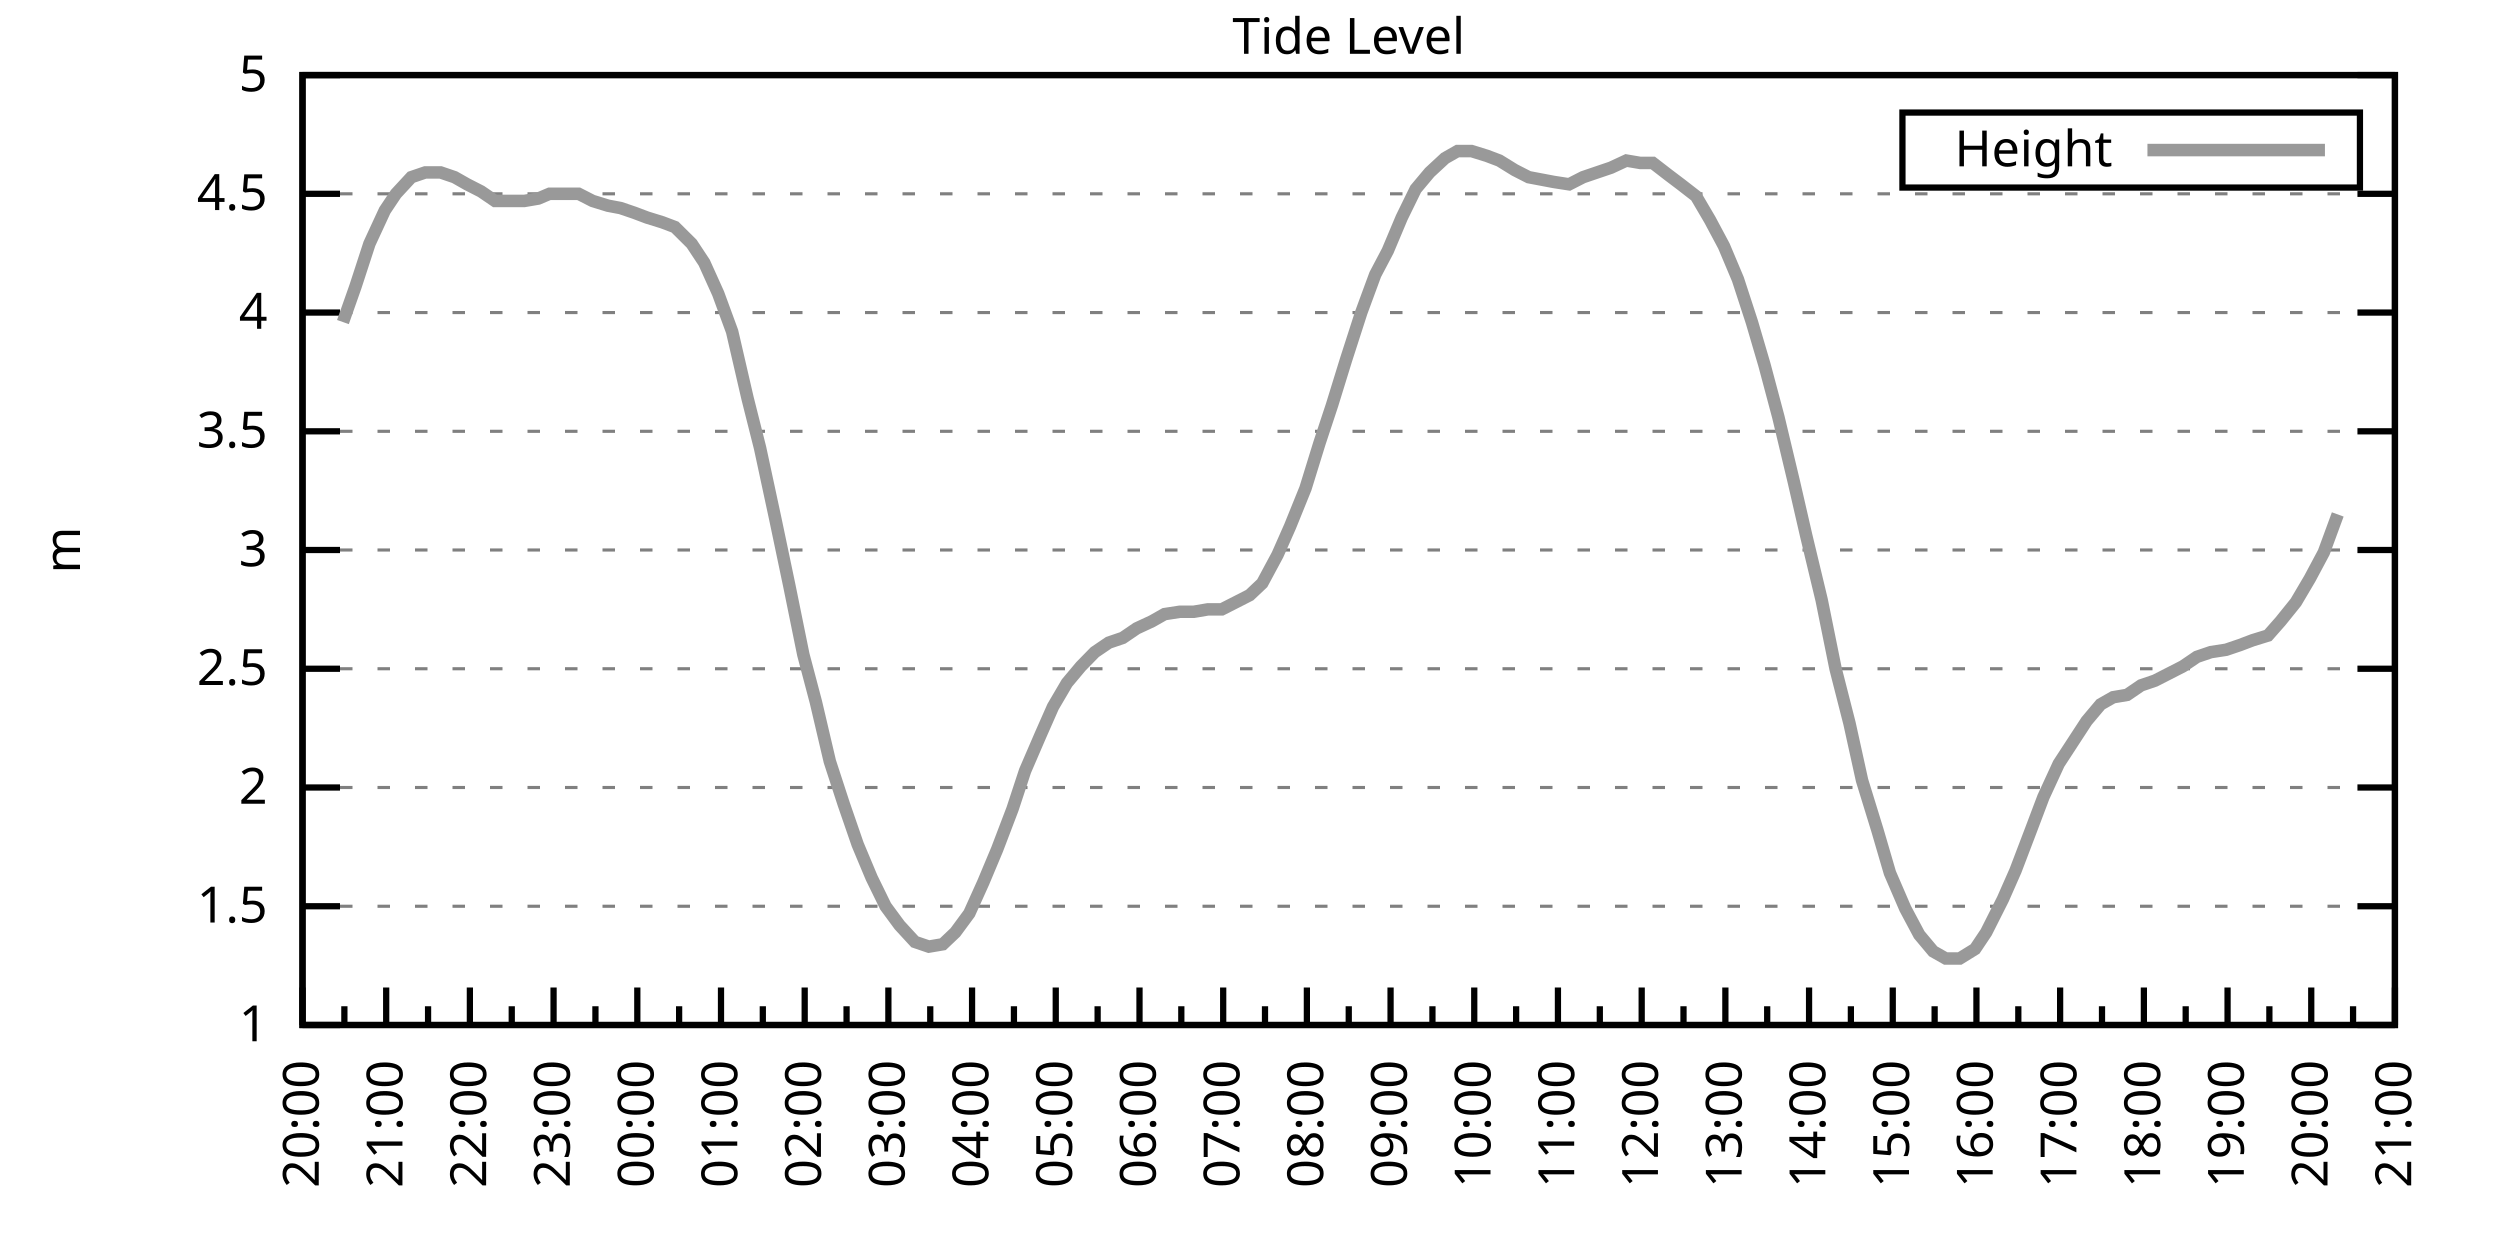
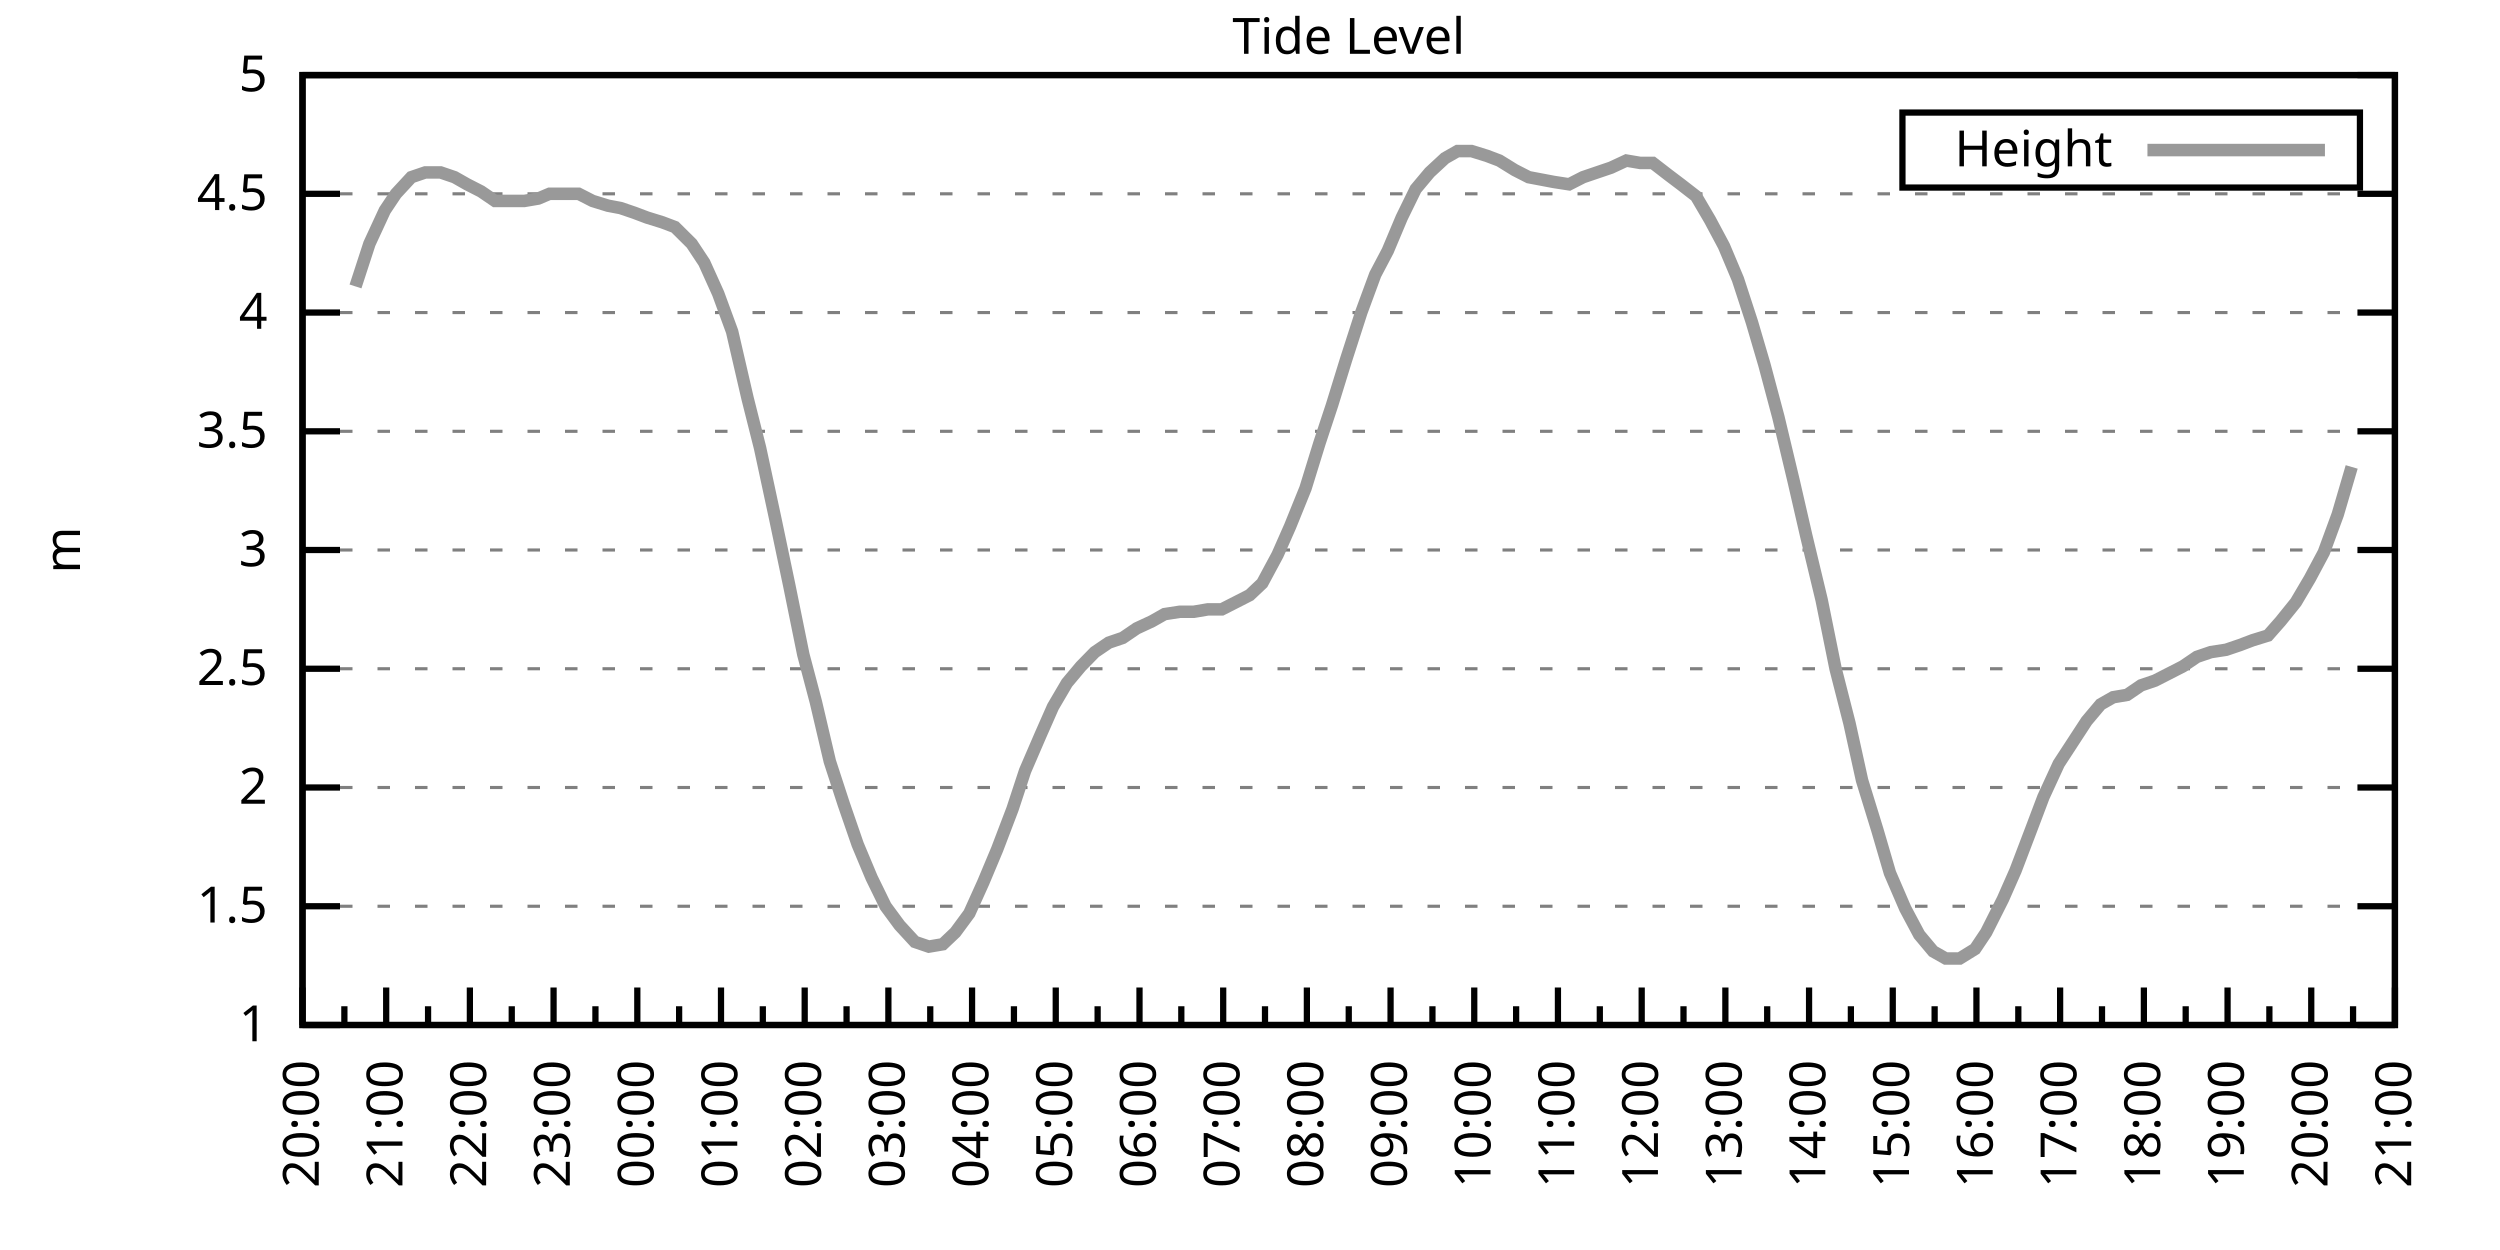
<svg xmlns="http://www.w3.org/2000/svg" xmlns:xlink="http://www.w3.org/1999/xlink" width="400" height="200" viewBox="0 0 400 200">
  <g id="gnuplot_canvas">
    <rect x="0" y="0" width="400" height="200" fill="none" />
    <defs>
      <circle id="gpDot" r="0.5" stroke-width="0.5" stroke="currentColor" />
      <path id="gpPt0" stroke-width="0.333" stroke="currentColor" d="M-1,0 h2 M0,-1 v2" />
      <path id="gpPt1" stroke-width="0.333" stroke="currentColor" d="M-1,-1 L1,1 M1,-1 L-1,1" />
      <path id="gpPt2" stroke-width="0.333" stroke="currentColor" d="M-1,0 L1,0 M0,-1 L0,1 M-1,-1 L1,1 M-1,1 L1,-1" />
      <rect id="gpPt3" stroke-width="0.333" stroke="currentColor" x="-1" y="-1" width="2" height="2" />
      <rect id="gpPt4" stroke-width="0.333" stroke="currentColor" fill="currentColor" x="-1" y="-1" width="2" height="2" />
      <circle id="gpPt5" stroke-width="0.333" stroke="currentColor" cx="0" cy="0" r="1" />
      <use xlink:href="#gpPt5" id="gpPt6" fill="currentColor" stroke="none" />
      <path id="gpPt7" stroke-width="0.333" stroke="currentColor" d="M0,-1.33 L-1.33,0.67 L1.33,0.67 z" />
      <use xlink:href="#gpPt7" id="gpPt8" fill="currentColor" stroke="none" />
      <use xlink:href="#gpPt7" id="gpPt9" stroke="currentColor" transform="rotate(180)" />
      <use xlink:href="#gpPt9" id="gpPt10" fill="currentColor" stroke="none" />
      <use xlink:href="#gpPt3" id="gpPt11" stroke="currentColor" transform="rotate(45)" />
      <use xlink:href="#gpPt11" id="gpPt12" fill="currentColor" stroke="none" />
      <path id="gpPt13" stroke-width="0.333" stroke="currentColor" d="M0,1.330 L1.265,0.411 L0.782,-1.067 L-0.782,-1.076 L-1.265,0.411 z" />
      <use xlink:href="#gpPt13" id="gpPt14" fill="currentColor" stroke="none" />
      <filter id="textbox" filterUnits="objectBoundingBox" x="0" y="0" height="1" width="1">
        <feFlood flood-color="white" flood-opacity="1" result="bgnd" />
        <feComposite in="SourceGraphic" in2="bgnd" operator="atop" />
      </filter>
      <filter id="greybox" filterUnits="objectBoundingBox" x="0" y="0" height="1" width="1">
        <feFlood flood-color="lightgrey" flood-opacity="1" result="grey" />
        <feComposite in="SourceGraphic" in2="grey" operator="atop" />
      </filter>
    </defs>
    <g fill="none" color="white" stroke="currentColor" stroke-width="1.00" stroke-linecap="butt" stroke-linejoin="miter">
</g>
    <g fill="none" color="black" stroke="currentColor" stroke-width="1.00" stroke-linecap="butt" stroke-linejoin="miter">
      <g stroke="none" shape-rendering="crispEdges">
        <polygon fill="rgb(255, 255, 255)" points="48.40,164.00 383.18,164.00 383.18,12.02 48.40,12.02 " />
      </g>
    </g>
    <g fill="none" color="black" stroke="currentColor" stroke-width="1.00" stroke-linecap="butt" stroke-linejoin="miter">
</g>
    <g fill="none" color="black" stroke="black" stroke-width="0.50" stroke-linecap="butt" stroke-linejoin="miter">
</g>
    <g fill="none" color="gray" stroke="currentColor" stroke-width="0.50" stroke-linecap="butt" stroke-linejoin="miter">
      <path stroke="gray" stroke-dasharray="2,4" class="gridline" d="M48.40,164.00 L383.19,164.00  " />
    </g>
    <g fill="none" color="gray" stroke="gray" stroke-width="1.00" stroke-linecap="butt" stroke-linejoin="miter">
</g>
    <g fill="none" color="black" stroke="currentColor" stroke-width="1.00" stroke-linecap="butt" stroke-linejoin="miter">
      <path stroke="black" d="M48.40,164.00 L54.40,164.00 M383.19,164.00 L377.19,164.00  " />
      <g transform="translate(42.80,166.60)" stroke="none" fill="black" font-family="Sans" font-size="8.00" text-anchor="end">
        <text>
          <tspan font-family="Sans"> 1</tspan>
        </text>
      </g>
    </g>
    <g fill="none" color="black" stroke="currentColor" stroke-width="1.00" stroke-linecap="butt" stroke-linejoin="miter">
</g>
    <g fill="none" color="black" stroke="black" stroke-width="0.50" stroke-linecap="butt" stroke-linejoin="miter">
</g>
    <g fill="none" color="gray" stroke="currentColor" stroke-width="0.50" stroke-linecap="butt" stroke-linejoin="miter">
      <path stroke="gray" stroke-dasharray="2,4" class="gridline" d="M48.40,145.00 L383.19,145.00  " />
    </g>
    <g fill="none" color="gray" stroke="gray" stroke-width="1.00" stroke-linecap="butt" stroke-linejoin="miter">
</g>
    <g fill="none" color="black" stroke="currentColor" stroke-width="1.00" stroke-linecap="butt" stroke-linejoin="miter">
      <path stroke="black" d="M48.40,145.00 L54.40,145.00 M383.19,145.00 L377.19,145.00  " />
      <g transform="translate(42.80,147.60)" stroke="none" fill="black" font-family="Sans" font-size="8.00" text-anchor="end">
        <text>
          <tspan font-family="Sans"> 1.5</tspan>
        </text>
      </g>
    </g>
    <g fill="none" color="black" stroke="currentColor" stroke-width="1.00" stroke-linecap="butt" stroke-linejoin="miter">
</g>
    <g fill="none" color="black" stroke="black" stroke-width="0.50" stroke-linecap="butt" stroke-linejoin="miter">
</g>
    <g fill="none" color="gray" stroke="currentColor" stroke-width="0.50" stroke-linecap="butt" stroke-linejoin="miter">
      <path stroke="gray" stroke-dasharray="2,4" class="gridline" d="M48.40,126.00 L383.19,126.00  " />
    </g>
    <g fill="none" color="gray" stroke="gray" stroke-width="1.00" stroke-linecap="butt" stroke-linejoin="miter">
</g>
    <g fill="none" color="black" stroke="currentColor" stroke-width="1.00" stroke-linecap="butt" stroke-linejoin="miter">
      <path stroke="black" d="M48.40,126.00 L54.40,126.00 M383.19,126.00 L377.19,126.00  " />
      <g transform="translate(42.80,128.60)" stroke="none" fill="black" font-family="Sans" font-size="8.00" text-anchor="end">
        <text>
          <tspan font-family="Sans"> 2</tspan>
        </text>
      </g>
    </g>
    <g fill="none" color="black" stroke="currentColor" stroke-width="1.00" stroke-linecap="butt" stroke-linejoin="miter">
</g>
    <g fill="none" color="black" stroke="black" stroke-width="0.50" stroke-linecap="butt" stroke-linejoin="miter">
</g>
    <g fill="none" color="gray" stroke="currentColor" stroke-width="0.50" stroke-linecap="butt" stroke-linejoin="miter">
      <path stroke="gray" stroke-dasharray="2,4" class="gridline" d="M48.40,107.00 L383.19,107.00  " />
    </g>
    <g fill="none" color="gray" stroke="gray" stroke-width="1.00" stroke-linecap="butt" stroke-linejoin="miter">
</g>
    <g fill="none" color="black" stroke="currentColor" stroke-width="1.00" stroke-linecap="butt" stroke-linejoin="miter">
      <path stroke="black" d="M48.40,107.00 L54.40,107.00 M383.19,107.00 L377.19,107.00  " />
      <g transform="translate(42.80,109.60)" stroke="none" fill="black" font-family="Sans" font-size="8.00" text-anchor="end">
        <text>
          <tspan font-family="Sans"> 2.5</tspan>
        </text>
      </g>
    </g>
    <g fill="none" color="black" stroke="currentColor" stroke-width="1.00" stroke-linecap="butt" stroke-linejoin="miter">
</g>
    <g fill="none" color="black" stroke="black" stroke-width="0.50" stroke-linecap="butt" stroke-linejoin="miter">
</g>
    <g fill="none" color="gray" stroke="currentColor" stroke-width="0.50" stroke-linecap="butt" stroke-linejoin="miter">
      <path stroke="gray" stroke-dasharray="2,4" class="gridline" d="M48.40,88.00 L383.19,88.00  " />
    </g>
    <g fill="none" color="gray" stroke="gray" stroke-width="1.00" stroke-linecap="butt" stroke-linejoin="miter">
</g>
    <g fill="none" color="black" stroke="currentColor" stroke-width="1.00" stroke-linecap="butt" stroke-linejoin="miter">
      <path stroke="black" d="M48.40,88.00 L54.40,88.00 M383.19,88.00 L377.19,88.00  " />
      <g transform="translate(42.80,90.60)" stroke="none" fill="black" font-family="Sans" font-size="8.00" text-anchor="end">
        <text>
          <tspan font-family="Sans"> 3</tspan>
        </text>
      </g>
    </g>
    <g fill="none" color="black" stroke="currentColor" stroke-width="1.00" stroke-linecap="butt" stroke-linejoin="miter">
</g>
    <g fill="none" color="black" stroke="black" stroke-width="0.50" stroke-linecap="butt" stroke-linejoin="miter">
</g>
    <g fill="none" color="gray" stroke="currentColor" stroke-width="0.50" stroke-linecap="butt" stroke-linejoin="miter">
      <path stroke="gray" stroke-dasharray="2,4" class="gridline" d="M48.40,69.01 L383.19,69.01  " />
    </g>
    <g fill="none" color="gray" stroke="gray" stroke-width="1.00" stroke-linecap="butt" stroke-linejoin="miter">
</g>
    <g fill="none" color="black" stroke="currentColor" stroke-width="1.00" stroke-linecap="butt" stroke-linejoin="miter">
      <path stroke="black" d="M48.40,69.01 L54.40,69.01 M383.19,69.01 L377.19,69.01  " />
      <g transform="translate(42.80,71.61)" stroke="none" fill="black" font-family="Sans" font-size="8.00" text-anchor="end">
        <text>
          <tspan font-family="Sans"> 3.5</tspan>
        </text>
      </g>
    </g>
    <g fill="none" color="black" stroke="currentColor" stroke-width="1.00" stroke-linecap="butt" stroke-linejoin="miter">
</g>
    <g fill="none" color="black" stroke="black" stroke-width="0.50" stroke-linecap="butt" stroke-linejoin="miter">
</g>
    <g fill="none" color="gray" stroke="currentColor" stroke-width="0.50" stroke-linecap="butt" stroke-linejoin="miter">
      <path stroke="gray" stroke-dasharray="2,4" class="gridline" d="M48.40,50.01 L383.19,50.01  " />
    </g>
    <g fill="none" color="gray" stroke="gray" stroke-width="1.00" stroke-linecap="butt" stroke-linejoin="miter">
</g>
    <g fill="none" color="black" stroke="currentColor" stroke-width="1.00" stroke-linecap="butt" stroke-linejoin="miter">
      <path stroke="black" d="M48.40,50.01 L54.40,50.01 M383.19,50.01 L377.19,50.01  " />
      <g transform="translate(42.80,52.61)" stroke="none" fill="black" font-family="Sans" font-size="8.00" text-anchor="end">
        <text>
          <tspan font-family="Sans"> 4</tspan>
        </text>
      </g>
    </g>
    <g fill="none" color="black" stroke="currentColor" stroke-width="1.00" stroke-linecap="butt" stroke-linejoin="miter">
</g>
    <g fill="none" color="black" stroke="black" stroke-width="0.50" stroke-linecap="butt" stroke-linejoin="miter">
</g>
    <g fill="none" color="gray" stroke="currentColor" stroke-width="0.50" stroke-linecap="butt" stroke-linejoin="miter">
      <path stroke="gray" stroke-dasharray="2,4" class="gridline" d="M48.40,31.01 L383.19,31.01  " />
    </g>
    <g fill="none" color="gray" stroke="gray" stroke-width="1.00" stroke-linecap="butt" stroke-linejoin="miter">
</g>
    <g fill="none" color="black" stroke="currentColor" stroke-width="1.00" stroke-linecap="butt" stroke-linejoin="miter">
      <path stroke="black" d="M48.40,31.01 L54.40,31.01 M383.19,31.01 L377.19,31.01  " />
      <g transform="translate(42.80,33.61)" stroke="none" fill="black" font-family="Sans" font-size="8.00" text-anchor="end">
        <text>
          <tspan font-family="Sans"> 4.5</tspan>
        </text>
      </g>
    </g>
    <g fill="none" color="black" stroke="currentColor" stroke-width="1.00" stroke-linecap="butt" stroke-linejoin="miter">
</g>
    <g fill="none" color="black" stroke="black" stroke-width="0.50" stroke-linecap="butt" stroke-linejoin="miter">
</g>
    <g fill="none" color="gray" stroke="currentColor" stroke-width="0.50" stroke-linecap="butt" stroke-linejoin="miter">
      <path stroke="gray" stroke-dasharray="2,4" class="gridline" d="M48.40,12.01 L383.19,12.01  " />
    </g>
    <g fill="none" color="gray" stroke="gray" stroke-width="1.00" stroke-linecap="butt" stroke-linejoin="miter">
</g>
    <g fill="none" color="black" stroke="currentColor" stroke-width="1.00" stroke-linecap="butt" stroke-linejoin="miter">
      <path stroke="black" d="M48.40,12.01 L54.40,12.01 M383.19,12.01 L377.19,12.01  " />
      <g transform="translate(42.80,14.61)" stroke="none" fill="black" font-family="Sans" font-size="8.00" text-anchor="end">
        <text>
          <tspan font-family="Sans"> 5</tspan>
        </text>
      </g>
    </g>
    <g fill="none" color="black" stroke="currentColor" stroke-width="1.00" stroke-linecap="butt" stroke-linejoin="miter">
      <path stroke="black" d="M48.40,164.00 L48.40,158.00  " />
      <g transform="translate(51.00,169.60) rotate(270)" stroke="none" fill="black" font-family="Sans" font-size="8.00" text-anchor="end">
        <text>
          <tspan font-family="Sans">20:00</tspan>
        </text>
      </g>
    </g>
    <g fill="none" color="black" stroke="currentColor" stroke-width="1.00" stroke-linecap="butt" stroke-linejoin="miter">
      <path stroke="black" d="M55.10,164.00 L55.10,161.00 M61.79,164.00 L61.79,158.00  " />
      <g transform="translate(64.39,169.60) rotate(270)" stroke="none" fill="black" font-family="Sans" font-size="8.00" text-anchor="end">
        <text>
          <tspan font-family="Sans">21:00</tspan>
        </text>
      </g>
    </g>
    <g fill="none" color="black" stroke="currentColor" stroke-width="1.00" stroke-linecap="butt" stroke-linejoin="miter">
      <path stroke="black" d="M68.49,164.00 L68.49,161.00 M75.18,164.00 L75.18,158.00  " />
      <g transform="translate(77.78,169.60) rotate(270)" stroke="none" fill="black" font-family="Sans" font-size="8.00" text-anchor="end">
        <text>
          <tspan font-family="Sans">22:00</tspan>
        </text>
      </g>
    </g>
    <g fill="none" color="black" stroke="currentColor" stroke-width="1.00" stroke-linecap="butt" stroke-linejoin="miter">
      <path stroke="black" d="M81.88,164.00 L81.88,161.00 M88.57,164.00 L88.57,158.00  " />
      <g transform="translate(91.17,169.60) rotate(270)" stroke="none" fill="black" font-family="Sans" font-size="8.00" text-anchor="end">
        <text>
          <tspan font-family="Sans">23:00</tspan>
        </text>
      </g>
    </g>
    <g fill="none" color="black" stroke="currentColor" stroke-width="1.00" stroke-linecap="butt" stroke-linejoin="miter">
      <path stroke="black" d="M95.27,164.00 L95.27,161.00 M101.97,164.00 L101.97,158.00  " />
      <g transform="translate(104.57,169.60) rotate(270)" stroke="none" fill="black" font-family="Sans" font-size="8.00" text-anchor="end">
        <text>
          <tspan font-family="Sans">00:00</tspan>
        </text>
      </g>
    </g>
    <g fill="none" color="black" stroke="currentColor" stroke-width="1.00" stroke-linecap="butt" stroke-linejoin="miter">
      <path stroke="black" d="M108.66,164.00 L108.66,161.00 M115.36,164.00 L115.36,158.00  " />
      <g transform="translate(117.96,169.60) rotate(270)" stroke="none" fill="black" font-family="Sans" font-size="8.00" text-anchor="end">
        <text>
          <tspan font-family="Sans">01:00</tspan>
        </text>
      </g>
    </g>
    <g fill="none" color="black" stroke="currentColor" stroke-width="1.00" stroke-linecap="butt" stroke-linejoin="miter">
      <path stroke="black" d="M122.05,164.00 L122.05,161.00 M128.75,164.00 L128.75,158.00  " />
      <g transform="translate(131.35,169.60) rotate(270)" stroke="none" fill="black" font-family="Sans" font-size="8.00" text-anchor="end">
        <text>
          <tspan font-family="Sans">02:00</tspan>
        </text>
      </g>
    </g>
    <g fill="none" color="black" stroke="currentColor" stroke-width="1.00" stroke-linecap="butt" stroke-linejoin="miter">
      <path stroke="black" d="M135.45,164.00 L135.45,161.00 M142.14,164.00 L142.14,158.00  " />
      <g transform="translate(144.74,169.60) rotate(270)" stroke="none" fill="black" font-family="Sans" font-size="8.00" text-anchor="end">
        <text>
          <tspan font-family="Sans">03:00</tspan>
        </text>
      </g>
    </g>
    <g fill="none" color="black" stroke="currentColor" stroke-width="1.00" stroke-linecap="butt" stroke-linejoin="miter">
      <path stroke="black" d="M148.84,164.00 L148.84,161.00 M155.53,164.00 L155.53,158.00  " />
      <g transform="translate(158.13,169.60) rotate(270)" stroke="none" fill="black" font-family="Sans" font-size="8.00" text-anchor="end">
        <text>
          <tspan font-family="Sans">04:00</tspan>
        </text>
      </g>
    </g>
    <g fill="none" color="black" stroke="currentColor" stroke-width="1.00" stroke-linecap="butt" stroke-linejoin="miter">
      <path stroke="black" d="M162.23,164.00 L162.23,161.00 M168.92,164.00 L168.92,158.00  " />
      <g transform="translate(171.52,169.60) rotate(270)" stroke="none" fill="black" font-family="Sans" font-size="8.00" text-anchor="end">
        <text>
          <tspan font-family="Sans">05:00</tspan>
        </text>
      </g>
    </g>
    <g fill="none" color="black" stroke="currentColor" stroke-width="1.00" stroke-linecap="butt" stroke-linejoin="miter">
      <path stroke="black" d="M175.62,164.00 L175.62,161.00 M182.32,164.00 L182.32,158.00  " />
      <g transform="translate(184.92,169.60) rotate(270)" stroke="none" fill="black" font-family="Sans" font-size="8.00" text-anchor="end">
        <text>
          <tspan font-family="Sans">06:00</tspan>
        </text>
      </g>
    </g>
    <g fill="none" color="black" stroke="currentColor" stroke-width="1.00" stroke-linecap="butt" stroke-linejoin="miter">
      <path stroke="black" d="M189.01,164.00 L189.01,161.00 M195.71,164.00 L195.71,158.00  " />
      <g transform="translate(198.31,169.60) rotate(270)" stroke="none" fill="black" font-family="Sans" font-size="8.00" text-anchor="end">
        <text>
          <tspan font-family="Sans">07:00</tspan>
        </text>
      </g>
    </g>
    <g fill="none" color="black" stroke="currentColor" stroke-width="1.00" stroke-linecap="butt" stroke-linejoin="miter">
      <path stroke="black" d="M202.40,164.00 L202.40,161.00 M209.10,164.00 L209.10,158.00  " />
      <g transform="translate(211.70,169.60) rotate(270)" stroke="none" fill="black" font-family="Sans" font-size="8.00" text-anchor="end">
        <text>
          <tspan font-family="Sans">08:00</tspan>
        </text>
      </g>
    </g>
    <g fill="none" color="black" stroke="currentColor" stroke-width="1.00" stroke-linecap="butt" stroke-linejoin="miter">
      <path stroke="black" d="M215.80,164.00 L215.80,161.00 M222.49,164.00 L222.49,158.00  " />
      <g transform="translate(225.09,169.60) rotate(270)" stroke="none" fill="black" font-family="Sans" font-size="8.00" text-anchor="end">
        <text>
          <tspan font-family="Sans">09:00</tspan>
        </text>
      </g>
    </g>
    <g fill="none" color="black" stroke="currentColor" stroke-width="1.00" stroke-linecap="butt" stroke-linejoin="miter">
      <path stroke="black" d="M229.19,164.00 L229.19,161.00 M235.88,164.00 L235.88,158.00  " />
      <g transform="translate(238.48,169.60) rotate(270)" stroke="none" fill="black" font-family="Sans" font-size="8.00" text-anchor="end">
        <text>
          <tspan font-family="Sans">10:00</tspan>
        </text>
      </g>
    </g>
    <g fill="none" color="black" stroke="currentColor" stroke-width="1.00" stroke-linecap="butt" stroke-linejoin="miter">
      <path stroke="black" d="M242.58,164.00 L242.58,161.00 M249.27,164.00 L249.27,158.00  " />
      <g transform="translate(251.87,169.60) rotate(270)" stroke="none" fill="black" font-family="Sans" font-size="8.00" text-anchor="end">
        <text>
          <tspan font-family="Sans">11:00</tspan>
        </text>
      </g>
    </g>
    <g fill="none" color="black" stroke="currentColor" stroke-width="1.00" stroke-linecap="butt" stroke-linejoin="miter">
      <path stroke="black" d="M255.97,164.00 L255.97,161.00 M262.67,164.00 L262.67,158.00  " />
      <g transform="translate(265.27,169.60) rotate(270)" stroke="none" fill="black" font-family="Sans" font-size="8.00" text-anchor="end">
        <text>
          <tspan font-family="Sans">12:00</tspan>
        </text>
      </g>
    </g>
    <g fill="none" color="black" stroke="currentColor" stroke-width="1.00" stroke-linecap="butt" stroke-linejoin="miter">
      <path stroke="black" d="M269.36,164.00 L269.36,161.00 M276.06,164.00 L276.06,158.00  " />
      <g transform="translate(278.66,169.60) rotate(270)" stroke="none" fill="black" font-family="Sans" font-size="8.00" text-anchor="end">
        <text>
          <tspan font-family="Sans">13:00</tspan>
        </text>
      </g>
    </g>
    <g fill="none" color="black" stroke="currentColor" stroke-width="1.00" stroke-linecap="butt" stroke-linejoin="miter">
      <path stroke="black" d="M282.75,164.00 L282.75,161.00 M289.45,164.00 L289.45,158.00  " />
      <g transform="translate(292.05,169.60) rotate(270)" stroke="none" fill="black" font-family="Sans" font-size="8.00" text-anchor="end">
        <text>
          <tspan font-family="Sans">14:00</tspan>
        </text>
      </g>
    </g>
    <g fill="none" color="black" stroke="currentColor" stroke-width="1.00" stroke-linecap="butt" stroke-linejoin="miter">
      <path stroke="black" d="M296.14,164.00 L296.14,161.00 M302.84,164.00 L302.84,158.00  " />
      <g transform="translate(305.44,169.60) rotate(270)" stroke="none" fill="black" font-family="Sans" font-size="8.00" text-anchor="end">
        <text>
          <tspan font-family="Sans">15:00</tspan>
        </text>
      </g>
    </g>
    <g fill="none" color="black" stroke="currentColor" stroke-width="1.00" stroke-linecap="butt" stroke-linejoin="miter">
      <path stroke="black" d="M309.54,164.00 L309.54,161.00 M316.23,164.00 L316.23,158.00  " />
      <g transform="translate(318.83,169.60) rotate(270)" stroke="none" fill="black" font-family="Sans" font-size="8.00" text-anchor="end">
        <text>
          <tspan font-family="Sans">16:00</tspan>
        </text>
      </g>
    </g>
    <g fill="none" color="black" stroke="currentColor" stroke-width="1.00" stroke-linecap="butt" stroke-linejoin="miter">
      <path stroke="black" d="M322.93,164.00 L322.93,161.00 M329.62,164.00 L329.62,158.00  " />
      <g transform="translate(332.22,169.60) rotate(270)" stroke="none" fill="black" font-family="Sans" font-size="8.00" text-anchor="end">
        <text>
          <tspan font-family="Sans">17:00</tspan>
        </text>
      </g>
    </g>
    <g fill="none" color="black" stroke="currentColor" stroke-width="1.00" stroke-linecap="butt" stroke-linejoin="miter">
      <path stroke="black" d="M336.32,164.00 L336.32,161.00 M343.02,164.00 L343.02,158.00  " />
      <g transform="translate(345.62,169.60) rotate(270)" stroke="none" fill="black" font-family="Sans" font-size="8.00" text-anchor="end">
        <text>
          <tspan font-family="Sans">18:00</tspan>
        </text>
      </g>
    </g>
    <g fill="none" color="black" stroke="currentColor" stroke-width="1.00" stroke-linecap="butt" stroke-linejoin="miter">
      <path stroke="black" d="M349.71,164.00 L349.71,161.00 M356.41,164.00 L356.41,158.00  " />
      <g transform="translate(359.01,169.60) rotate(270)" stroke="none" fill="black" font-family="Sans" font-size="8.00" text-anchor="end">
        <text>
          <tspan font-family="Sans">19:00</tspan>
        </text>
      </g>
    </g>
    <g fill="none" color="black" stroke="currentColor" stroke-width="1.00" stroke-linecap="butt" stroke-linejoin="miter">
      <path stroke="black" d="M363.10,164.00 L363.10,161.00 M369.80,164.00 L369.80,158.00  " />
      <g transform="translate(372.40,169.60) rotate(270)" stroke="none" fill="black" font-family="Sans" font-size="8.00" text-anchor="end">
        <text>
          <tspan font-family="Sans">20:00</tspan>
        </text>
      </g>
    </g>
    <g fill="none" color="black" stroke="currentColor" stroke-width="1.00" stroke-linecap="butt" stroke-linejoin="miter">
      <path stroke="black" d="M376.49,164.00 L376.49,161.00 M383.19,164.00 L383.19,158.00  " />
      <g transform="translate(385.79,169.60) rotate(270)" stroke="none" fill="black" font-family="Sans" font-size="8.00" text-anchor="end">
        <text>
          <tspan font-family="Sans">21:00</tspan>
        </text>
      </g>
    </g>
    <g fill="none" color="black" stroke="currentColor" stroke-width="1.00" stroke-linecap="butt" stroke-linejoin="miter">
</g>
    <g fill="none" color="black" stroke="currentColor" stroke-width="1.00" stroke-linecap="butt" stroke-linejoin="miter">
      <path stroke="black" d="M48.40,12.01 L48.40,164.00 L383.19,164.00 L383.19,12.01 L48.40,12.01 Z  " />
    </g>
    <g fill="none" color="black" stroke="currentColor" stroke-width="1.00" stroke-linecap="butt" stroke-linejoin="miter">
      <g transform="translate(12.80,88.01) rotate(270)" stroke="none" fill="black" font-family="Sans" font-size="8.00" text-anchor="middle">
        <text>
          <tspan font-family="Sans">m</tspan>
        </text>
      </g>
    </g>
    <g fill="none" color="black" stroke="currentColor" stroke-width="1.00" stroke-linecap="butt" stroke-linejoin="miter">
</g>
    <g fill="none" color="black" stroke="currentColor" stroke-width="1.00" stroke-linecap="butt" stroke-linejoin="miter">
      <path stroke="black" d="M304.39,30.01 L304.39,18.01 L377.59,18.01 L377.59,30.01 L304.39,30.01 Z  " />
    </g>
    <g id="Tide_level_plot_1">
      <g fill="none" color="white" stroke="black" stroke-width="2.00" stroke-linecap="butt" stroke-linejoin="miter">
</g>
      <g fill="none" color="black" stroke="currentColor" stroke-width="2.00" stroke-linecap="butt" stroke-linejoin="miter">
        <g transform="translate(337.99,26.61)" stroke="none" fill="black" font-family="Sans" font-size="8.00" text-anchor="end">
          <text>
            <tspan font-family="Sans">Height</tspan>
          </text>
        </g>
      </g>
      <g fill="none" color="black" stroke="currentColor" stroke-width="2.00" stroke-linecap="butt" stroke-linejoin="miter">
-         <path stroke="rgb(153, 153, 153)" d="M343.59,24.01 L371.99,24.01 M54.87,51.53 L56.88,45.83 L59.11,38.99 L61.57,33.67 L63.35,31.01 L65.81,28.35   L68.04,27.59 L70.50,27.59 L72.73,28.35 L74.74,29.49 L76.97,30.63 L79.20,32.15 L81.66,32.15 L83.89,32.15   L86.12,31.77 L87.91,31.01 L90.36,31.01 L92.59,31.01 L94.82,32.15 L97.28,32.91 L99.29,33.29 L101.52,34.05   L103.53,34.81 L105.98,35.57 L107.99,36.33 L110.67,38.99 L112.68,42.03 L114.91,46.97 L117.14,53.05 L119.60,63.69   L121.61,71.67 L124.06,83.07 L126.29,93.70 L128.53,104.72 L130.54,112.32 L132.77,121.82 L135.00,128.66 L137.23,135.12   L139.46,140.44 L141.69,145.00 L143.93,148.04 L146.38,150.70 L148.61,151.46 L150.85,151.08 L152.85,149.18 L155.09,146.14   L157.32,141.20 L159.55,135.88 L162.01,129.42 L164.01,123.34 L166.47,117.64 L168.48,113.08 L170.71,109.28 L172.94,106.62   L175.17,104.34 L177.41,102.82 L179.64,102.06 L181.87,100.54 L184.32,99.40 L186.33,98.26 L188.79,97.88 L191.02,97.88   L193.25,97.50 L195.48,97.50 L197.72,96.36 L199.95,95.22 L201.96,93.32 L204.41,88.76 L206.42,84.21 L208.88,78.13   L211.11,70.91 L213.12,64.83 L215.35,57.61 L217.80,50.01 L220.04,43.93 L222.04,40.13 L224.28,34.81 L226.51,30.25   L228.74,27.59 L231.20,25.31 L233.20,24.17 L235.44,24.17 L237.89,24.93 L239.90,25.69 L242.36,27.21 L244.59,28.35   L246.60,28.73 L248.60,29.11 L251.06,29.49 L253.29,28.35 L255.52,27.59 L257.76,26.83 L260.21,25.69 L262.44,26.07   L264.45,26.07 L266.91,27.97 L268.92,29.49 L271.37,31.39 L273.60,35.19 L275.83,39.37 L278.07,44.69 L280.30,51.53   L282.31,58.37 L284.54,66.73 L286.99,76.99 L289.00,85.73 L291.46,95.98 L293.69,107.00 L295.92,115.74 L297.93,124.86   L300.39,132.84 L302.39,139.68 L304.85,145.38 L307.08,149.56 L309.31,152.22 L311.32,153.36 L313.55,153.36 L316.01,151.84   L317.79,149.18 L320.47,143.86 L322.48,139.30 L324.94,132.84 L326.95,127.52 L329.40,122.20 L331.63,118.78 L333.86,115.36   L336.10,112.70 L338.10,111.56 L340.34,111.18 L342.57,109.66 L344.80,108.90 L347.03,107.76 L349.26,106.62 L351.50,105.10   L353.73,104.34 L356.18,103.96 L358.42,103.20 L360.42,102.44 L362.88,101.68 L364.89,99.40 L367.34,96.36 L369.58,92.56   L371.81,88.38 L374.04,82.31  " />
+         <path stroke="rgb(153, 153, 153)" d="M343.59,24.01 L371.99,24.01 M56.88,45.83 L59.11,38.99 L61.57,33.67 L63.35,31.01 L65.81,28.35 L68.04,27.59   L70.50,27.59 L72.73,28.35 L74.74,29.49 L76.97,30.63 L79.20,32.15 L81.66,32.15 L83.89,32.15 L86.12,31.77   L87.91,31.01 L90.36,31.01 L92.59,31.01 L94.82,32.15 L97.28,32.91 L99.29,33.29 L101.52,34.05 L103.53,34.81   L105.98,35.57 L107.99,36.33 L110.67,38.99 L112.68,42.03 L114.91,46.97 L117.14,53.05 L119.60,63.69 L121.61,71.67   L124.06,83.07 L126.29,93.70 L128.53,104.72 L130.54,112.32 L132.77,121.82 L135.00,128.66 L137.23,135.12 L139.46,140.44   L141.69,145.00 L143.93,148.04 L146.38,150.70 L148.61,151.46 L150.85,151.08 L152.85,149.18 L155.09,146.14 L157.32,141.20   L159.55,135.88 L162.01,129.42 L164.01,123.34 L166.47,117.64 L168.48,113.08 L170.71,109.28 L172.94,106.62 L175.17,104.34   L177.41,102.82 L179.64,102.06 L181.87,100.54 L184.32,99.40 L186.33,98.26 L188.79,97.88 L191.02,97.88 L193.25,97.50   L195.48,97.50 L197.72,96.36 L199.95,95.22 L201.96,93.32 L204.41,88.76 L206.42,84.21 L208.88,78.13 L211.11,70.91   L213.12,64.83 L215.35,57.61 L217.80,50.01 L220.04,43.93 L222.04,40.13 L224.28,34.81 L226.51,30.25 L228.74,27.59   L231.20,25.31 L233.20,24.17 L235.44,24.17 L237.89,24.93 L239.90,25.69 L242.36,27.21 L244.59,28.35 L246.60,28.73   L248.60,29.11 L251.06,29.49 L253.29,28.35 L255.52,27.59 L257.76,26.83 L260.21,25.69 L262.44,26.07 L264.45,26.07   L266.91,27.97 L268.92,29.49 L271.37,31.39 L273.60,35.19 L275.83,39.37 L278.07,44.69 L280.30,51.53 L282.31,58.37   L284.54,66.73 L286.99,76.99 L289.00,85.73 L291.46,95.98 L293.69,107.00 L295.92,115.74 L297.93,124.86 L300.39,132.84   L302.39,139.68 L304.85,145.38 L307.08,149.56 L309.31,152.22 L311.32,153.36 L313.55,153.36 L316.01,151.84 L317.79,149.18   L320.47,143.86 L322.48,139.30 L324.94,132.84 L326.95,127.52 L329.40,122.20 L331.63,118.78 L333.86,115.36 L336.10,112.70   L338.10,111.56 L340.34,111.18 L342.57,109.66 L344.80,108.90 L347.03,107.76 L349.26,106.62 L351.50,105.10 L353.73,104.34   L356.18,103.96 L358.42,103.20 L360.42,102.44 L362.88,101.68 L364.89,99.40 L367.34,96.36 L369.58,92.56 L371.81,88.38   L374.04,82.31 L376.27,74.71  " />
      </g>
    </g>
    <g fill="none" color="black" stroke="currentColor" stroke-width="2.00" stroke-linecap="butt" stroke-linejoin="miter">
</g>
    <g fill="none" color="black" stroke="black" stroke-width="1.00" stroke-linecap="butt" stroke-linejoin="miter">
</g>
    <g fill="none" color="black" stroke="currentColor" stroke-width="1.00" stroke-linecap="butt" stroke-linejoin="miter">
      <path stroke="black" d="M48.40,12.01 L48.40,164.00 L383.19,164.00 L383.19,12.01 L48.40,12.01 Z  " />
    </g>
    <g fill="none" color="black" stroke="currentColor" stroke-width="1.00" stroke-linecap="butt" stroke-linejoin="miter">
      <g transform="translate(215.79,8.61)" stroke="none" fill="black" font-family="Sans" font-size="8.00" text-anchor="middle">
        <text>
          <tspan font-family="Sans">Tide Level</tspan>
        </text>
      </g>
    </g>
    <g fill="none" color="black" stroke="currentColor" stroke-width="1.00" stroke-linecap="butt" stroke-linejoin="miter">
</g>
  </g>
</svg>
